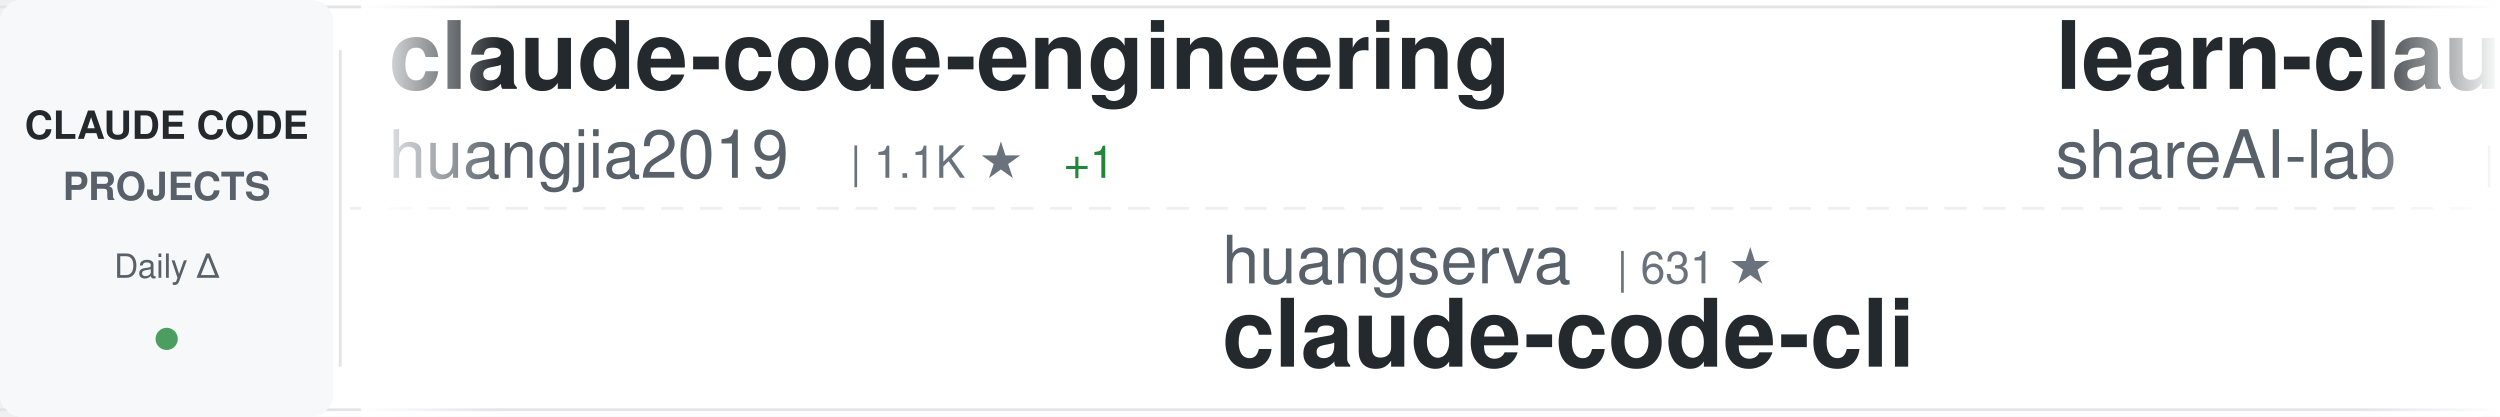
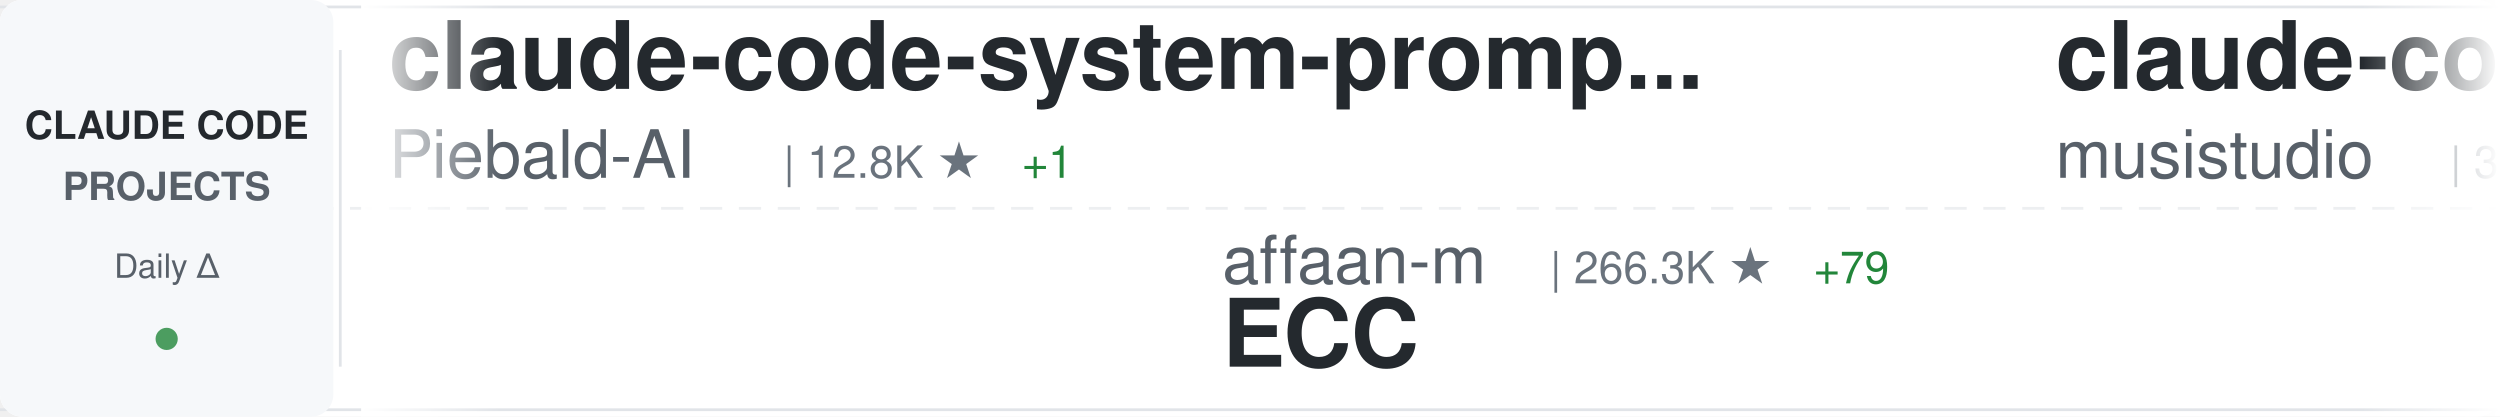
<svg xmlns="http://www.w3.org/2000/svg" width="900" height="150">
  <defs>
    <linearGradient id="awesomeLeftFade" x1="0%" y1="0%" x2="100%" y2="0%">
      <stop offset="0%" style="stop-color:#ffffff;stop-opacity:1" />
      <stop offset="100%" style="stop-color:#ffffff;stop-opacity:0" />
    </linearGradient>
    <linearGradient id="awesomeRightFade" x1="0%" y1="0%" x2="100%" y2="0%">
      <stop offset="0%" style="stop-color:#ffffff;stop-opacity:0" />
      <stop offset="100%" style="stop-color:#ffffff;stop-opacity:1" />
    </linearGradient>
  </defs>
  <rect width="900" height="150" fill="#ffffff" rx="8" />
  <rect x="0" y="2" width="900" height="1" fill="#e1e4e8" />
  <rect x="0" y="147" width="900" height="1" fill="#e1e4e8" />
  <line x1="0" y1="75" x2="900" y2="75" stroke="#e1e4e8" stroke-width="1" stroke-dasharray="8 6" opacity="0.6" />
  <rect x="0" y="0" width="120" height="150" fill="#f6f8fa" rx="8" />
  <text x="60" y="50" font-family="-apple-system, BlinkMacSystemFont, 'Segoe UI', Helvetica, Arial, sans-serif" font-size="14" font-weight="600" fill="#24292e" text-anchor="middle">CLAUDE CODE</text>
  <text x="60" y="72" font-family="-apple-system, BlinkMacSystemFont, 'Segoe UI', Helvetica, Arial, sans-serif" font-size="14" font-weight="600" fill="#586069" text-anchor="middle">PROJECTS</text>
  <text x="60" y="100" font-family="-apple-system, BlinkMacSystemFont, 'Segoe UI', Helvetica, Arial, sans-serif" font-size="12" font-weight="500" fill="#586069" text-anchor="middle">Daily Δ</text>
  <circle cx="60" cy="122" r="4" fill="#22863a" opacity="0.8" />
  <rect x="122" y="18" width="1" height="114" fill="#e1e4e8" />
  <clipPath id="awesomeTickerClip">
    <rect x="130" y="0" width="770" height="150" />
  </clipPath>
  <g clip-path="url(#awesomeTickerClip)">
    <g id="awesomeTickerItems">
      <animateTransform attributeName="transform" attributeType="XML" type="translate" from="0 0" to="-3000 0" dur="54s" repeatCount="indefinite" />
      <g transform="translate(0, 0)">
-         <text x="140" y="32" font-family="-apple-system, BlinkMacSystemFont, 'Segoe UI', Helvetica, Arial, sans-serif" font-size="34" font-weight="600" fill="#24292e">claude-code-engineering</text>
-         <text x="140" y="64" font-family="-apple-system, BlinkMacSystemFont, 'Segoe UI', Helvetica, Arial, sans-serif" font-size="24" font-weight="400" fill="#586069">huangjia2019</text>
-         <text x="306" y="64" font-family="-apple-system, BlinkMacSystemFont, 'Segoe UI', Helvetica, Arial, sans-serif" font-size="16" font-weight="500" fill="#6a737d">| 1.1K ★</text>
-         <text x="383" y="64" font-family="-apple-system, BlinkMacSystemFont, 'Segoe UI', Helvetica, Arial, sans-serif" font-size="16" font-weight="500" fill="#22863a"> +1</text>
+         <text x="140" y="32" font-family="-apple-system, BlinkMacSystemFont, 'Segoe UI', Helvetica, Arial, sans-serif" font-size="34" font-weight="600" fill="#24292e">claude-code-system-promp...</text>
+         <text x="140" y="64" font-family="-apple-system, BlinkMacSystemFont, 'Segoe UI', Helvetica, Arial, sans-serif" font-size="24" font-weight="400" fill="#586069">Piebald-AI</text>
+         <text x="282" y="64" font-family="-apple-system, BlinkMacSystemFont, 'Segoe UI', Helvetica, Arial, sans-serif" font-size="16" font-weight="500" fill="#6a737d">| 12.8K ★</text>
+         <text x="368" y="64" font-family="-apple-system, BlinkMacSystemFont, 'Segoe UI', Helvetica, Arial, sans-serif" font-size="16" font-weight="500" fill="#22863a"> +1</text>
      </g>
      <g transform="translate(300, 0)">
-         <text x="140" y="102" font-family="-apple-system, BlinkMacSystemFont, 'Segoe UI', Helvetica, Arial, sans-serif" font-size="24" font-weight="400" fill="#586069">huangserva</text>
-         <text x="282" y="102" font-family="-apple-system, BlinkMacSystemFont, 'Segoe UI', Helvetica, Arial, sans-serif" font-size="16" font-weight="500" fill="#6a737d">| 631 ★</text>
-         <text x="140" y="132" font-family="-apple-system, BlinkMacSystemFont, 'Segoe UI', Helvetica, Arial, sans-serif" font-size="34" font-weight="600" fill="#24292e">claude-code-cli</text>
+         <text x="140" y="102" font-family="-apple-system, BlinkMacSystemFont, 'Segoe UI', Helvetica, Arial, sans-serif" font-size="24" font-weight="400" fill="#586069">affaan-m</text>
+         <text x="258" y="102" font-family="-apple-system, BlinkMacSystemFont, 'Segoe UI', Helvetica, Arial, sans-serif" font-size="16" font-weight="500" fill="#6a737d">| 266.3K ★</text>
+         <text x="353" y="102" font-family="-apple-system, BlinkMacSystemFont, 'Segoe UI', Helvetica, Arial, sans-serif" font-size="16" font-weight="500" fill="#22863a"> +79</text>
+         <text x="140" y="132" font-family="-apple-system, BlinkMacSystemFont, 'Segoe UI', Helvetica, Arial, sans-serif" font-size="34" font-weight="600" fill="#24292e">ECC</text>
      </g>
      <g transform="translate(600, 0)">
-         <text x="140" y="32" font-family="-apple-system, BlinkMacSystemFont, 'Segoe UI', Helvetica, Arial, sans-serif" font-size="34" font-weight="600" fill="#24292e">learn-claude-code</text>
-         <text x="140" y="64" font-family="-apple-system, BlinkMacSystemFont, 'Segoe UI', Helvetica, Arial, sans-serif" font-size="24" font-weight="400" fill="#586069">shareAI-lab</text>
-         <text x="294" y="64" font-family="-apple-system, BlinkMacSystemFont, 'Segoe UI', Helvetica, Arial, sans-serif" font-size="16" font-weight="500" fill="#6a737d">| 77.5K ★</text>
-         <text x="380" y="64" font-family="-apple-system, BlinkMacSystemFont, 'Segoe UI', Helvetica, Arial, sans-serif" font-size="16" font-weight="500" fill="#22863a"> +11</text>
+         <text x="140" y="32" font-family="-apple-system, BlinkMacSystemFont, 'Segoe UI', Helvetica, Arial, sans-serif" font-size="34" font-weight="600" fill="#24292e">claude-code-router</text>
+         <text x="140" y="64" font-family="-apple-system, BlinkMacSystemFont, 'Segoe UI', Helvetica, Arial, sans-serif" font-size="24" font-weight="400" fill="#586069">musistudio</text>
+         <text x="282" y="64" font-family="-apple-system, BlinkMacSystemFont, 'Segoe UI', Helvetica, Arial, sans-serif" font-size="16" font-weight="500" fill="#6a737d">| 37.4K ★</text>
+         <text x="368" y="64" font-family="-apple-system, BlinkMacSystemFont, 'Segoe UI', Helvetica, Arial, sans-serif" font-size="16" font-weight="500" fill="#22863a"> +4</text>
      </g>
      <g transform="translate(900, 0)">
-         <text x="140" y="102" font-family="-apple-system, BlinkMacSystemFont, 'Segoe UI', Helvetica, Arial, sans-serif" font-size="24" font-weight="400" fill="#586069">musistudio</text>
-         <text x="282" y="102" font-family="-apple-system, BlinkMacSystemFont, 'Segoe UI', Helvetica, Arial, sans-serif" font-size="16" font-weight="500" fill="#6a737d">| 37.4K ★</text>
-         <text x="368" y="102" font-family="-apple-system, BlinkMacSystemFont, 'Segoe UI', Helvetica, Arial, sans-serif" font-size="16" font-weight="500" fill="#22863a"> +1</text>
-         <text x="140" y="132" font-family="-apple-system, BlinkMacSystemFont, 'Segoe UI', Helvetica, Arial, sans-serif" font-size="34" font-weight="600" fill="#24292e">claude-code-router</text>
+         <text x="140" y="102" font-family="-apple-system, BlinkMacSystemFont, 'Segoe UI', Helvetica, Arial, sans-serif" font-size="24" font-weight="400" fill="#586069">zstmfhy</text>
+         <text x="246" y="102" font-family="-apple-system, BlinkMacSystemFont, 'Segoe UI', Helvetica, Arial, sans-serif" font-size="16" font-weight="500" fill="#6a737d">| 189 ★</text>
+         <text x="140" y="132" font-family="-apple-system, BlinkMacSystemFont, 'Segoe UI', Helvetica, Arial, sans-serif" font-size="34" font-weight="600" fill="#24292e">Claude-code</text>
      </g>
      <g transform="translate(1200, 0)">
-         <text x="140" y="32" font-family="-apple-system, BlinkMacSystemFont, 'Segoe UI', Helvetica, Arial, sans-serif" font-size="34" font-weight="600" fill="#24292e">Claude-code</text>
-         <text x="140" y="64" font-family="-apple-system, BlinkMacSystemFont, 'Segoe UI', Helvetica, Arial, sans-serif" font-size="24" font-weight="400" fill="#586069">zstmfhy</text>
-         <text x="246" y="64" font-family="-apple-system, BlinkMacSystemFont, 'Segoe UI', Helvetica, Arial, sans-serif" font-size="16" font-weight="500" fill="#6a737d">| 189 ★</text>
+         <text x="140" y="32" font-family="-apple-system, BlinkMacSystemFont, 'Segoe UI', Helvetica, Arial, sans-serif" font-size="34" font-weight="600" fill="#24292e">claude-code-source-code</text>
+         <text x="140" y="64" font-family="-apple-system, BlinkMacSystemFont, 'Segoe UI', Helvetica, Arial, sans-serif" font-size="24" font-weight="400" fill="#586069">777genius</text>
+         <text x="270" y="64" font-family="-apple-system, BlinkMacSystemFont, 'Segoe UI', Helvetica, Arial, sans-serif" font-size="16" font-weight="500" fill="#6a737d">| 931 ★</text>
      </g>
      <g transform="translate(1500, 0)">
-         <text x="140" y="102" font-family="-apple-system, BlinkMacSystemFont, 'Segoe UI', Helvetica, Arial, sans-serif" font-size="24" font-weight="400" fill="#586069">nicedreamzapp</text>
-         <text x="318" y="102" font-family="-apple-system, BlinkMacSystemFont, 'Segoe UI', Helvetica, Arial, sans-serif" font-size="16" font-weight="500" fill="#6a737d">| 3.3K ★</text>
-         <text x="395" y="102" font-family="-apple-system, BlinkMacSystemFont, 'Segoe UI', Helvetica, Arial, sans-serif" font-size="16" font-weight="500" fill="#22863a"> +1</text>
-         <text x="140" y="132" font-family="-apple-system, BlinkMacSystemFont, 'Segoe UI', Helvetica, Arial, sans-serif" font-size="34" font-weight="600" fill="#24292e">claude-code-local</text>
+         <text x="140" y="102" font-family="-apple-system, BlinkMacSystemFont, 'Segoe UI', Helvetica, Arial, sans-serif" font-size="24" font-weight="400" fill="#586069">diet103</text>
+         <text x="246" y="102" font-family="-apple-system, BlinkMacSystemFont, 'Segoe UI', Helvetica, Arial, sans-serif" font-size="16" font-weight="500" fill="#6a737d">| 10.0K ★</text>
+         <text x="140" y="132" font-family="-apple-system, BlinkMacSystemFont, 'Segoe UI', Helvetica, Arial, sans-serif" font-size="34" font-weight="600" fill="#24292e">claude-code-infrastructu...</text>
      </g>
      <g transform="translate(1800, 0)">
-         <text x="140" y="32" font-family="-apple-system, BlinkMacSystemFont, 'Segoe UI', Helvetica, Arial, sans-serif" font-size="34" font-weight="600" fill="#24292e">claude-code-hub</text>
-         <text x="140" y="64" font-family="-apple-system, BlinkMacSystemFont, 'Segoe UI', Helvetica, Arial, sans-serif" font-size="24" font-weight="400" fill="#586069">ding113</text>
-         <text x="246" y="64" font-family="-apple-system, BlinkMacSystemFont, 'Segoe UI', Helvetica, Arial, sans-serif" font-size="16" font-weight="500" fill="#6a737d">| 3.4K ★</text>
+         <text x="140" y="32" font-family="-apple-system, BlinkMacSystemFont, 'Segoe UI', Helvetica, Arial, sans-serif" font-size="34" font-weight="600" fill="#24292e">claude-code-source-build</text>
+         <text x="140" y="64" font-family="-apple-system, BlinkMacSystemFont, 'Segoe UI', Helvetica, Arial, sans-serif" font-size="24" font-weight="400" fill="#586069">andrew-kramer-inno</text>
+         <text x="378" y="64" font-family="-apple-system, BlinkMacSystemFont, 'Segoe UI', Helvetica, Arial, sans-serif" font-size="16" font-weight="500" fill="#6a737d">| 595 ★</text>
      </g>
      <g transform="translate(2100, 0)">
-         <text x="140" y="102" font-family="-apple-system, BlinkMacSystemFont, 'Segoe UI', Helvetica, Arial, sans-serif" font-size="24" font-weight="400" fill="#586069">asgeirtj</text>
-         <text x="258" y="102" font-family="-apple-system, BlinkMacSystemFont, 'Segoe UI', Helvetica, Arial, sans-serif" font-size="16" font-weight="500" fill="#6a737d">| 68.2K ★</text>
-         <text x="344" y="102" font-family="-apple-system, BlinkMacSystemFont, 'Segoe UI', Helvetica, Arial, sans-serif" font-size="16" font-weight="500" fill="#22863a"> +5</text>
-         <text x="140" y="132" font-family="-apple-system, BlinkMacSystemFont, 'Segoe UI', Helvetica, Arial, sans-serif" font-size="34" font-weight="600" fill="#24292e">system_prompts_leaks</text>
+         <text x="140" y="102" font-family="-apple-system, BlinkMacSystemFont, 'Segoe UI', Helvetica, Arial, sans-serif" font-size="24" font-weight="400" fill="#586069">ding113</text>
+         <text x="246" y="102" font-family="-apple-system, BlinkMacSystemFont, 'Segoe UI', Helvetica, Arial, sans-serif" font-size="16" font-weight="500" fill="#6a737d">| 3.4K ★</text>
+         <text x="140" y="132" font-family="-apple-system, BlinkMacSystemFont, 'Segoe UI', Helvetica, Arial, sans-serif" font-size="34" font-weight="600" fill="#24292e">claude-code-hub</text>
      </g>
      <g transform="translate(2400, 0)">
-         <text x="140" y="32" font-family="-apple-system, BlinkMacSystemFont, 'Segoe UI', Helvetica, Arial, sans-serif" font-size="34" font-weight="600" fill="#24292e">claude-code-hooks-master...</text>
-         <text x="140" y="64" font-family="-apple-system, BlinkMacSystemFont, 'Segoe UI', Helvetica, Arial, sans-serif" font-size="24" font-weight="400" fill="#586069">disler</text>
-         <text x="234" y="64" font-family="-apple-system, BlinkMacSystemFont, 'Segoe UI', Helvetica, Arial, sans-serif" font-size="16" font-weight="500" fill="#6a737d">| 3.9K ★</text>
+         <text x="140" y="32" font-family="-apple-system, BlinkMacSystemFont, 'Segoe UI', Helvetica, Arial, sans-serif" font-size="34" font-weight="600" fill="#24292e">claude-code-proxy</text>
+         <text x="140" y="64" font-family="-apple-system, BlinkMacSystemFont, 'Segoe UI', Helvetica, Arial, sans-serif" font-size="24" font-weight="400" fill="#586069">fuergaosi233</text>
+         <text x="306" y="64" font-family="-apple-system, BlinkMacSystemFont, 'Segoe UI', Helvetica, Arial, sans-serif" font-size="16" font-weight="500" fill="#6a737d">| 2.8K ★</text>
      </g>
      <g transform="translate(2700, 0)">
-         <text x="140" y="102" font-family="-apple-system, BlinkMacSystemFont, 'Segoe UI', Helvetica, Arial, sans-serif" font-size="24" font-weight="400" fill="#586069">Yuyz0112</text>
-         <text x="258" y="102" font-family="-apple-system, BlinkMacSystemFont, 'Segoe UI', Helvetica, Arial, sans-serif" font-size="16" font-weight="500" fill="#6a737d">| 2.4K ★</text>
-         <text x="140" y="132" font-family="-apple-system, BlinkMacSystemFont, 'Segoe UI', Helvetica, Arial, sans-serif" font-size="34" font-weight="600" fill="#24292e">claude-code-reverse</text>
+         <text x="140" y="102" font-family="-apple-system, BlinkMacSystemFont, 'Segoe UI', Helvetica, Arial, sans-serif" font-size="24" font-weight="400" fill="#586069">ccplugins</text>
+         <text x="270" y="102" font-family="-apple-system, BlinkMacSystemFont, 'Segoe UI', Helvetica, Arial, sans-serif" font-size="16" font-weight="500" fill="#6a737d">| 952 ★</text>
+         <text x="140" y="132" font-family="-apple-system, BlinkMacSystemFont, 'Segoe UI', Helvetica, Arial, sans-serif" font-size="34" font-weight="600" fill="#24292e">awesome-claude-code-plug...</text>
      </g>
      <g transform="translate(3000, 0)">
-         <text x="140" y="32" font-family="-apple-system, BlinkMacSystemFont, 'Segoe UI', Helvetica, Arial, sans-serif" font-size="34" font-weight="600" fill="#24292e">claude-code-engineering</text>
-         <text x="140" y="64" font-family="-apple-system, BlinkMacSystemFont, 'Segoe UI', Helvetica, Arial, sans-serif" font-size="24" font-weight="400" fill="#586069">huangjia2019</text>
-         <text x="306" y="64" font-family="-apple-system, BlinkMacSystemFont, 'Segoe UI', Helvetica, Arial, sans-serif" font-size="16" font-weight="500" fill="#6a737d">| 1.1K ★</text>
-         <text x="383" y="64" font-family="-apple-system, BlinkMacSystemFont, 'Segoe UI', Helvetica, Arial, sans-serif" font-size="16" font-weight="500" fill="#22863a"> +1</text>
+         <text x="140" y="32" font-family="-apple-system, BlinkMacSystemFont, 'Segoe UI', Helvetica, Arial, sans-serif" font-size="34" font-weight="600" fill="#24292e">claude-code-system-promp...</text>
+         <text x="140" y="64" font-family="-apple-system, BlinkMacSystemFont, 'Segoe UI', Helvetica, Arial, sans-serif" font-size="24" font-weight="400" fill="#586069">Piebald-AI</text>
+         <text x="282" y="64" font-family="-apple-system, BlinkMacSystemFont, 'Segoe UI', Helvetica, Arial, sans-serif" font-size="16" font-weight="500" fill="#6a737d">| 12.8K ★</text>
+         <text x="368" y="64" font-family="-apple-system, BlinkMacSystemFont, 'Segoe UI', Helvetica, Arial, sans-serif" font-size="16" font-weight="500" fill="#22863a"> +1</text>
      </g>
      <g transform="translate(3300, 0)">
-         <text x="140" y="102" font-family="-apple-system, BlinkMacSystemFont, 'Segoe UI', Helvetica, Arial, sans-serif" font-size="24" font-weight="400" fill="#586069">huangserva</text>
-         <text x="282" y="102" font-family="-apple-system, BlinkMacSystemFont, 'Segoe UI', Helvetica, Arial, sans-serif" font-size="16" font-weight="500" fill="#6a737d">| 631 ★</text>
-         <text x="140" y="132" font-family="-apple-system, BlinkMacSystemFont, 'Segoe UI', Helvetica, Arial, sans-serif" font-size="34" font-weight="600" fill="#24292e">claude-code-cli</text>
+         <text x="140" y="102" font-family="-apple-system, BlinkMacSystemFont, 'Segoe UI', Helvetica, Arial, sans-serif" font-size="24" font-weight="400" fill="#586069">affaan-m</text>
+         <text x="258" y="102" font-family="-apple-system, BlinkMacSystemFont, 'Segoe UI', Helvetica, Arial, sans-serif" font-size="16" font-weight="500" fill="#6a737d">| 266.3K ★</text>
+         <text x="353" y="102" font-family="-apple-system, BlinkMacSystemFont, 'Segoe UI', Helvetica, Arial, sans-serif" font-size="16" font-weight="500" fill="#22863a"> +79</text>
+         <text x="140" y="132" font-family="-apple-system, BlinkMacSystemFont, 'Segoe UI', Helvetica, Arial, sans-serif" font-size="34" font-weight="600" fill="#24292e">ECC</text>
      </g>
      <g transform="translate(3600, 0)">
-         <text x="140" y="32" font-family="-apple-system, BlinkMacSystemFont, 'Segoe UI', Helvetica, Arial, sans-serif" font-size="34" font-weight="600" fill="#24292e">learn-claude-code</text>
-         <text x="140" y="64" font-family="-apple-system, BlinkMacSystemFont, 'Segoe UI', Helvetica, Arial, sans-serif" font-size="24" font-weight="400" fill="#586069">shareAI-lab</text>
-         <text x="294" y="64" font-family="-apple-system, BlinkMacSystemFont, 'Segoe UI', Helvetica, Arial, sans-serif" font-size="16" font-weight="500" fill="#6a737d">| 77.5K ★</text>
-         <text x="380" y="64" font-family="-apple-system, BlinkMacSystemFont, 'Segoe UI', Helvetica, Arial, sans-serif" font-size="16" font-weight="500" fill="#22863a"> +11</text>
+         <text x="140" y="32" font-family="-apple-system, BlinkMacSystemFont, 'Segoe UI', Helvetica, Arial, sans-serif" font-size="34" font-weight="600" fill="#24292e">claude-code-router</text>
+         <text x="140" y="64" font-family="-apple-system, BlinkMacSystemFont, 'Segoe UI', Helvetica, Arial, sans-serif" font-size="24" font-weight="400" fill="#586069">musistudio</text>
+         <text x="282" y="64" font-family="-apple-system, BlinkMacSystemFont, 'Segoe UI', Helvetica, Arial, sans-serif" font-size="16" font-weight="500" fill="#6a737d">| 37.4K ★</text>
+         <text x="368" y="64" font-family="-apple-system, BlinkMacSystemFont, 'Segoe UI', Helvetica, Arial, sans-serif" font-size="16" font-weight="500" fill="#22863a"> +4</text>
      </g>
      <g transform="translate(3900, 0)">
-         <text x="140" y="102" font-family="-apple-system, BlinkMacSystemFont, 'Segoe UI', Helvetica, Arial, sans-serif" font-size="24" font-weight="400" fill="#586069">musistudio</text>
-         <text x="282" y="102" font-family="-apple-system, BlinkMacSystemFont, 'Segoe UI', Helvetica, Arial, sans-serif" font-size="16" font-weight="500" fill="#6a737d">| 37.4K ★</text>
-         <text x="368" y="102" font-family="-apple-system, BlinkMacSystemFont, 'Segoe UI', Helvetica, Arial, sans-serif" font-size="16" font-weight="500" fill="#22863a"> +1</text>
-         <text x="140" y="132" font-family="-apple-system, BlinkMacSystemFont, 'Segoe UI', Helvetica, Arial, sans-serif" font-size="34" font-weight="600" fill="#24292e">claude-code-router</text>
+         <text x="140" y="102" font-family="-apple-system, BlinkMacSystemFont, 'Segoe UI', Helvetica, Arial, sans-serif" font-size="24" font-weight="400" fill="#586069">zstmfhy</text>
+         <text x="246" y="102" font-family="-apple-system, BlinkMacSystemFont, 'Segoe UI', Helvetica, Arial, sans-serif" font-size="16" font-weight="500" fill="#6a737d">| 189 ★</text>
+         <text x="140" y="132" font-family="-apple-system, BlinkMacSystemFont, 'Segoe UI', Helvetica, Arial, sans-serif" font-size="34" font-weight="600" fill="#24292e">Claude-code</text>
      </g>
    </g>
  </g>
  <rect x="130" y="0" width="50" height="150" fill="url(#awesomeLeftFade)" />
  <rect x="850" y="0" width="50" height="150" fill="url(#awesomeRightFade)" />
</svg>
